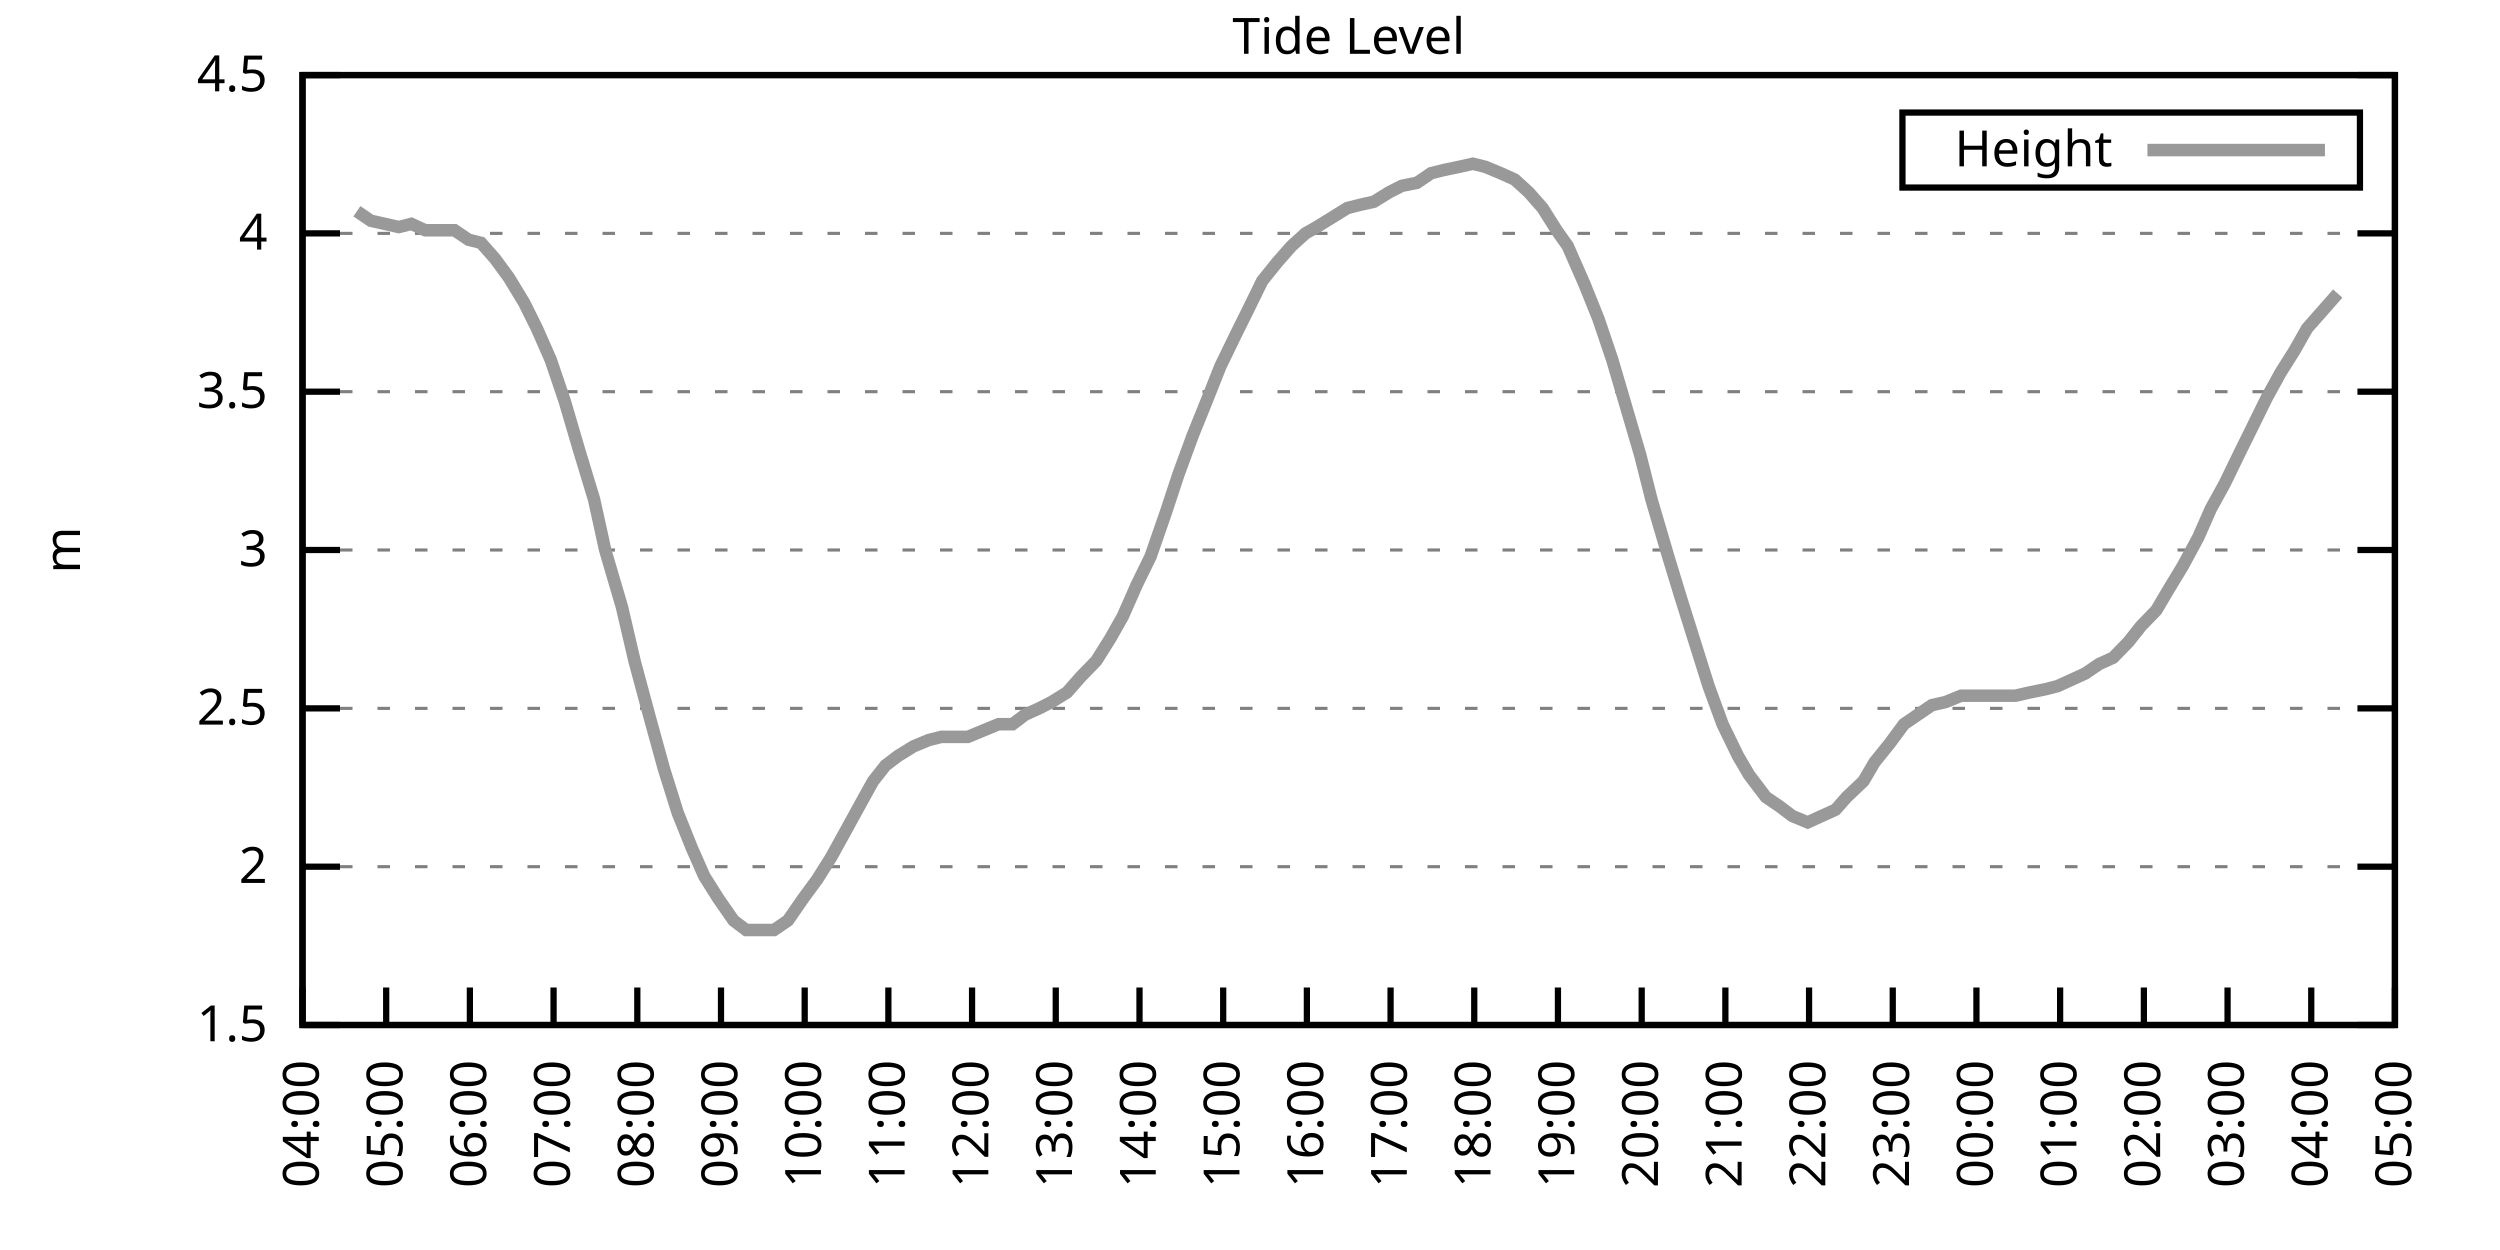
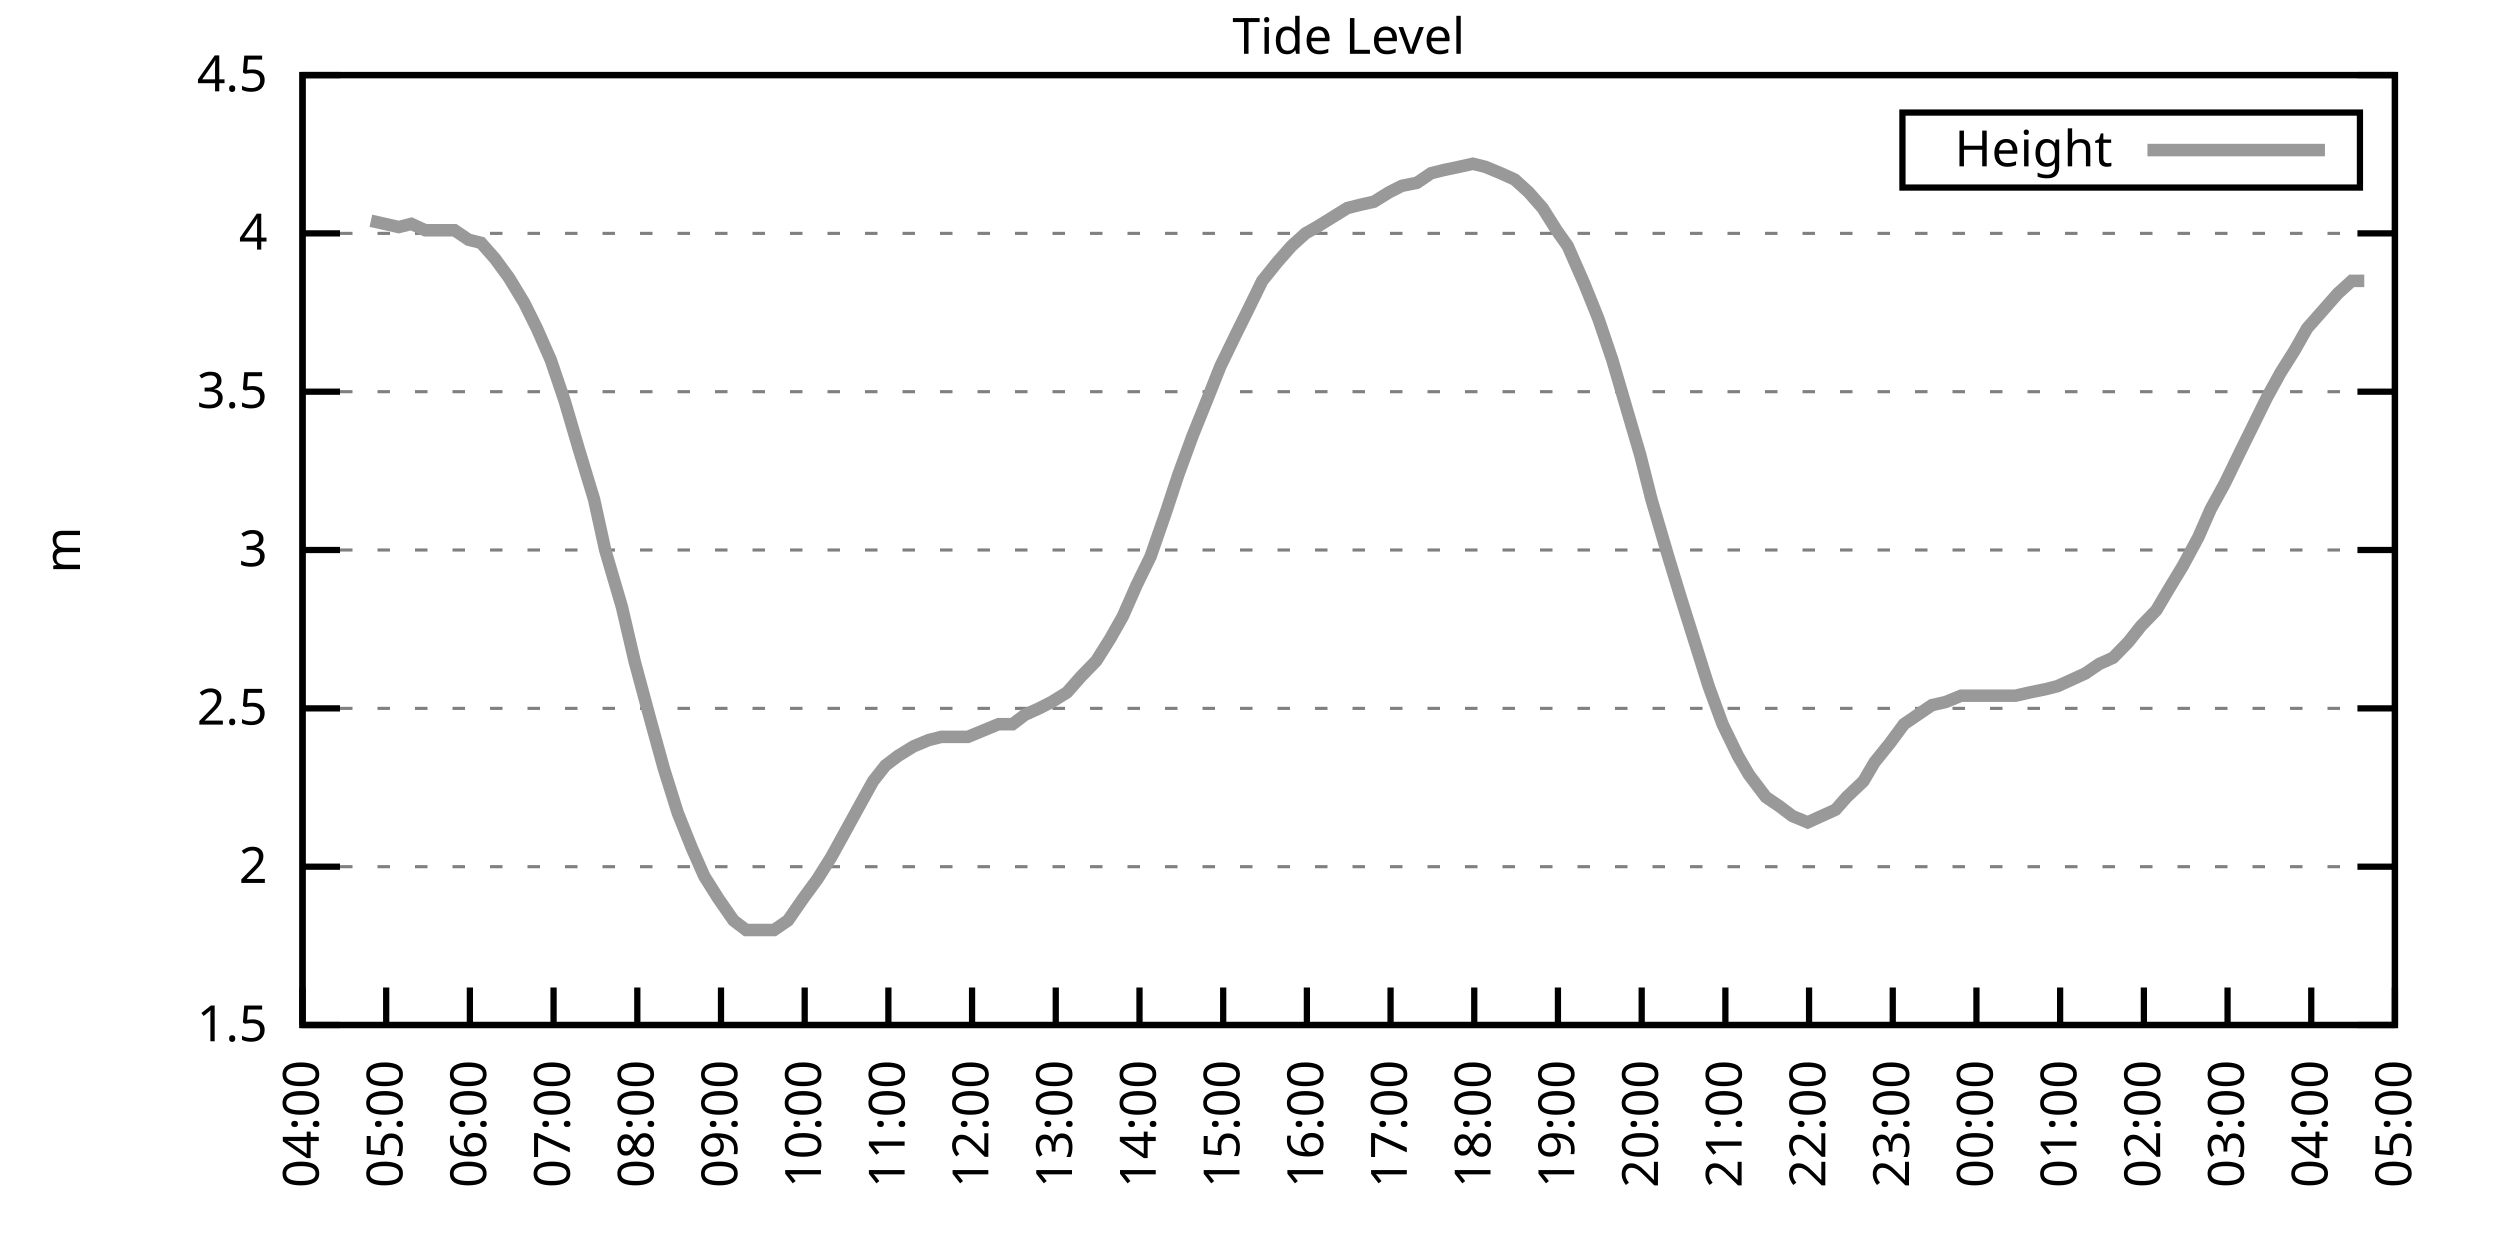
<svg xmlns="http://www.w3.org/2000/svg" xmlns:xlink="http://www.w3.org/1999/xlink" width="400" height="200" viewBox="0 0 400 200">
  <g id="gnuplot_canvas">
    <rect x="0" y="0" width="400" height="200" fill="none" />
    <defs>
      <circle id="gpDot" r="0.5" stroke-width="0.5" stroke="currentColor" />
      <path id="gpPt0" stroke-width="0.333" stroke="currentColor" d="M-1,0 h2 M0,-1 v2" />
      <path id="gpPt1" stroke-width="0.333" stroke="currentColor" d="M-1,-1 L1,1 M1,-1 L-1,1" />
      <path id="gpPt2" stroke-width="0.333" stroke="currentColor" d="M-1,0 L1,0 M0,-1 L0,1 M-1,-1 L1,1 M-1,1 L1,-1" />
      <rect id="gpPt3" stroke-width="0.333" stroke="currentColor" x="-1" y="-1" width="2" height="2" />
      <rect id="gpPt4" stroke-width="0.333" stroke="currentColor" fill="currentColor" x="-1" y="-1" width="2" height="2" />
      <circle id="gpPt5" stroke-width="0.333" stroke="currentColor" cx="0" cy="0" r="1" />
      <use xlink:href="#gpPt5" id="gpPt6" fill="currentColor" stroke="none" />
      <path id="gpPt7" stroke-width="0.333" stroke="currentColor" d="M0,-1.33 L-1.33,0.67 L1.33,0.67 z" />
      <use xlink:href="#gpPt7" id="gpPt8" fill="currentColor" stroke="none" />
      <use xlink:href="#gpPt7" id="gpPt9" stroke="currentColor" transform="rotate(180)" />
      <use xlink:href="#gpPt9" id="gpPt10" fill="currentColor" stroke="none" />
      <use xlink:href="#gpPt3" id="gpPt11" stroke="currentColor" transform="rotate(45)" />
      <use xlink:href="#gpPt11" id="gpPt12" fill="currentColor" stroke="none" />
      <path id="gpPt13" stroke-width="0.333" stroke="currentColor" d="M0,1.330 L1.265,0.411 L0.782,-1.067 L-0.782,-1.076 L-1.265,0.411 z" />
      <use xlink:href="#gpPt13" id="gpPt14" fill="currentColor" stroke="none" />
      <filter id="textbox" filterUnits="objectBoundingBox" x="0" y="0" height="1" width="1">
        <feFlood flood-color="white" flood-opacity="1" result="bgnd" />
        <feComposite in="SourceGraphic" in2="bgnd" operator="atop" />
      </filter>
      <filter id="greybox" filterUnits="objectBoundingBox" x="0" y="0" height="1" width="1">
        <feFlood flood-color="lightgrey" flood-opacity="1" result="grey" />
        <feComposite in="SourceGraphic" in2="grey" operator="atop" />
      </filter>
    </defs>
    <g fill="none" color="white" stroke="currentColor" stroke-width="1.00" stroke-linecap="butt" stroke-linejoin="miter">
</g>
    <g fill="none" color="black" stroke="currentColor" stroke-width="1.00" stroke-linecap="butt" stroke-linejoin="miter">
      <g stroke="none" shape-rendering="crispEdges">
        <polygon fill="rgb(255, 255, 255)" points="48.40,164.00 383.18,164.00 383.18,12.02 48.40,12.02 " />
      </g>
    </g>
    <g fill="none" color="black" stroke="currentColor" stroke-width="1.00" stroke-linecap="butt" stroke-linejoin="miter">
</g>
    <g fill="none" color="black" stroke="black" stroke-width="0.50" stroke-linecap="butt" stroke-linejoin="miter">
</g>
    <g fill="none" color="gray" stroke="currentColor" stroke-width="0.50" stroke-linecap="butt" stroke-linejoin="miter">
      <path stroke="gray" stroke-dasharray="2,4" class="gridline" d="M48.40,164.00 L383.19,164.00  " />
    </g>
    <g fill="none" color="gray" stroke="gray" stroke-width="1.00" stroke-linecap="butt" stroke-linejoin="miter">
</g>
    <g fill="none" color="black" stroke="currentColor" stroke-width="1.00" stroke-linecap="butt" stroke-linejoin="miter">
      <path stroke="black" d="M48.40,164.00 L54.40,164.00 M383.19,164.00 L377.19,164.00  " />
      <g transform="translate(42.80,166.60)" stroke="none" fill="black" font-family="Sans" font-size="8.00" text-anchor="end">
        <text>
          <tspan font-family="Sans"> 1.5</tspan>
        </text>
      </g>
    </g>
    <g fill="none" color="black" stroke="currentColor" stroke-width="1.00" stroke-linecap="butt" stroke-linejoin="miter">
</g>
    <g fill="none" color="black" stroke="black" stroke-width="0.50" stroke-linecap="butt" stroke-linejoin="miter">
</g>
    <g fill="none" color="gray" stroke="currentColor" stroke-width="0.50" stroke-linecap="butt" stroke-linejoin="miter">
      <path stroke="gray" stroke-dasharray="2,4" class="gridline" d="M48.40,138.67 L383.19,138.67  " />
    </g>
    <g fill="none" color="gray" stroke="gray" stroke-width="1.00" stroke-linecap="butt" stroke-linejoin="miter">
</g>
    <g fill="none" color="black" stroke="currentColor" stroke-width="1.00" stroke-linecap="butt" stroke-linejoin="miter">
      <path stroke="black" d="M48.40,138.67 L54.40,138.67 M383.19,138.67 L377.19,138.67  " />
      <g transform="translate(42.80,141.27)" stroke="none" fill="black" font-family="Sans" font-size="8.00" text-anchor="end">
        <text>
          <tspan font-family="Sans"> 2</tspan>
        </text>
      </g>
    </g>
    <g fill="none" color="black" stroke="currentColor" stroke-width="1.00" stroke-linecap="butt" stroke-linejoin="miter">
</g>
    <g fill="none" color="black" stroke="black" stroke-width="0.50" stroke-linecap="butt" stroke-linejoin="miter">
</g>
    <g fill="none" color="gray" stroke="currentColor" stroke-width="0.50" stroke-linecap="butt" stroke-linejoin="miter">
      <path stroke="gray" stroke-dasharray="2,4" class="gridline" d="M48.40,113.34 L383.19,113.34  " />
    </g>
    <g fill="none" color="gray" stroke="gray" stroke-width="1.00" stroke-linecap="butt" stroke-linejoin="miter">
</g>
    <g fill="none" color="black" stroke="currentColor" stroke-width="1.00" stroke-linecap="butt" stroke-linejoin="miter">
      <path stroke="black" d="M48.40,113.34 L54.40,113.34 M383.19,113.34 L377.19,113.34  " />
      <g transform="translate(42.80,115.94)" stroke="none" fill="black" font-family="Sans" font-size="8.00" text-anchor="end">
        <text>
          <tspan font-family="Sans"> 2.5</tspan>
        </text>
      </g>
    </g>
    <g fill="none" color="black" stroke="currentColor" stroke-width="1.00" stroke-linecap="butt" stroke-linejoin="miter">
</g>
    <g fill="none" color="black" stroke="black" stroke-width="0.50" stroke-linecap="butt" stroke-linejoin="miter">
</g>
    <g fill="none" color="gray" stroke="currentColor" stroke-width="0.50" stroke-linecap="butt" stroke-linejoin="miter">
      <path stroke="gray" stroke-dasharray="2,4" class="gridline" d="M48.40,88.00 L383.19,88.00  " />
    </g>
    <g fill="none" color="gray" stroke="gray" stroke-width="1.00" stroke-linecap="butt" stroke-linejoin="miter">
</g>
    <g fill="none" color="black" stroke="currentColor" stroke-width="1.00" stroke-linecap="butt" stroke-linejoin="miter">
      <path stroke="black" d="M48.40,88.00 L54.40,88.00 M383.19,88.00 L377.19,88.00  " />
      <g transform="translate(42.80,90.60)" stroke="none" fill="black" font-family="Sans" font-size="8.00" text-anchor="end">
        <text>
          <tspan font-family="Sans"> 3</tspan>
        </text>
      </g>
    </g>
    <g fill="none" color="black" stroke="currentColor" stroke-width="1.00" stroke-linecap="butt" stroke-linejoin="miter">
</g>
    <g fill="none" color="black" stroke="black" stroke-width="0.50" stroke-linecap="butt" stroke-linejoin="miter">
</g>
    <g fill="none" color="gray" stroke="currentColor" stroke-width="0.50" stroke-linecap="butt" stroke-linejoin="miter">
      <path stroke="gray" stroke-dasharray="2,4" class="gridline" d="M48.40,62.67 L383.19,62.67  " />
    </g>
    <g fill="none" color="gray" stroke="gray" stroke-width="1.00" stroke-linecap="butt" stroke-linejoin="miter">
</g>
    <g fill="none" color="black" stroke="currentColor" stroke-width="1.00" stroke-linecap="butt" stroke-linejoin="miter">
      <path stroke="black" d="M48.40,62.67 L54.40,62.67 M383.19,62.67 L377.19,62.67  " />
      <g transform="translate(42.80,65.27)" stroke="none" fill="black" font-family="Sans" font-size="8.00" text-anchor="end">
        <text>
          <tspan font-family="Sans"> 3.5</tspan>
        </text>
      </g>
    </g>
    <g fill="none" color="black" stroke="currentColor" stroke-width="1.00" stroke-linecap="butt" stroke-linejoin="miter">
</g>
    <g fill="none" color="black" stroke="black" stroke-width="0.50" stroke-linecap="butt" stroke-linejoin="miter">
</g>
    <g fill="none" color="gray" stroke="currentColor" stroke-width="0.50" stroke-linecap="butt" stroke-linejoin="miter">
      <path stroke="gray" stroke-dasharray="2,4" class="gridline" d="M48.40,37.34 L383.19,37.34  " />
    </g>
    <g fill="none" color="gray" stroke="gray" stroke-width="1.00" stroke-linecap="butt" stroke-linejoin="miter">
</g>
    <g fill="none" color="black" stroke="currentColor" stroke-width="1.00" stroke-linecap="butt" stroke-linejoin="miter">
      <path stroke="black" d="M48.40,37.34 L54.40,37.34 M383.19,37.34 L377.19,37.34  " />
      <g transform="translate(42.80,39.94)" stroke="none" fill="black" font-family="Sans" font-size="8.00" text-anchor="end">
        <text>
          <tspan font-family="Sans"> 4</tspan>
        </text>
      </g>
    </g>
    <g fill="none" color="black" stroke="currentColor" stroke-width="1.00" stroke-linecap="butt" stroke-linejoin="miter">
</g>
    <g fill="none" color="black" stroke="black" stroke-width="0.50" stroke-linecap="butt" stroke-linejoin="miter">
</g>
    <g fill="none" color="gray" stroke="currentColor" stroke-width="0.50" stroke-linecap="butt" stroke-linejoin="miter">
      <path stroke="gray" stroke-dasharray="2,4" class="gridline" d="M48.40,12.01 L383.19,12.01  " />
    </g>
    <g fill="none" color="gray" stroke="gray" stroke-width="1.00" stroke-linecap="butt" stroke-linejoin="miter">
</g>
    <g fill="none" color="black" stroke="currentColor" stroke-width="1.00" stroke-linecap="butt" stroke-linejoin="miter">
      <path stroke="black" d="M48.40,12.01 L54.40,12.01 M383.19,12.01 L377.19,12.01  " />
      <g transform="translate(42.80,14.61)" stroke="none" fill="black" font-family="Sans" font-size="8.00" text-anchor="end">
        <text>
          <tspan font-family="Sans"> 4.5</tspan>
        </text>
      </g>
    </g>
    <g fill="none" color="black" stroke="currentColor" stroke-width="1.00" stroke-linecap="butt" stroke-linejoin="miter">
      <path stroke="black" d="M48.40,164.00 L48.40,158.00  " />
      <g transform="translate(51.00,169.60) rotate(270.00)" stroke="none" fill="black" font-family="Sans" font-size="8.00" text-anchor="end">
        <text>
          <tspan font-family="Sans">04:00</tspan>
        </text>
      </g>
    </g>
    <g fill="none" color="black" stroke="currentColor" stroke-width="1.00" stroke-linecap="butt" stroke-linejoin="miter">
      <path stroke="black" d="M61.79,164.00 L61.79,158.00  " />
      <g transform="translate(64.39,169.60) rotate(270.00)" stroke="none" fill="black" font-family="Sans" font-size="8.00" text-anchor="end">
        <text>
          <tspan font-family="Sans">05:00</tspan>
        </text>
      </g>
    </g>
    <g fill="none" color="black" stroke="currentColor" stroke-width="1.00" stroke-linecap="butt" stroke-linejoin="miter">
      <path stroke="black" d="M75.18,164.00 L75.18,158.00  " />
      <g transform="translate(77.78,169.60) rotate(270.00)" stroke="none" fill="black" font-family="Sans" font-size="8.00" text-anchor="end">
        <text>
          <tspan font-family="Sans">06:00</tspan>
        </text>
      </g>
    </g>
    <g fill="none" color="black" stroke="currentColor" stroke-width="1.00" stroke-linecap="butt" stroke-linejoin="miter">
      <path stroke="black" d="M88.57,164.00 L88.57,158.00  " />
      <g transform="translate(91.17,169.60) rotate(270.00)" stroke="none" fill="black" font-family="Sans" font-size="8.00" text-anchor="end">
        <text>
          <tspan font-family="Sans">07:00</tspan>
        </text>
      </g>
    </g>
    <g fill="none" color="black" stroke="currentColor" stroke-width="1.00" stroke-linecap="butt" stroke-linejoin="miter">
      <path stroke="black" d="M101.97,164.00 L101.97,158.00  " />
      <g transform="translate(104.57,169.60) rotate(270.00)" stroke="none" fill="black" font-family="Sans" font-size="8.00" text-anchor="end">
        <text>
          <tspan font-family="Sans">08:00</tspan>
        </text>
      </g>
    </g>
    <g fill="none" color="black" stroke="currentColor" stroke-width="1.00" stroke-linecap="butt" stroke-linejoin="miter">
      <path stroke="black" d="M115.36,164.00 L115.36,158.00  " />
      <g transform="translate(117.96,169.60) rotate(270.00)" stroke="none" fill="black" font-family="Sans" font-size="8.00" text-anchor="end">
        <text>
          <tspan font-family="Sans">09:00</tspan>
        </text>
      </g>
    </g>
    <g fill="none" color="black" stroke="currentColor" stroke-width="1.00" stroke-linecap="butt" stroke-linejoin="miter">
      <path stroke="black" d="M128.75,164.00 L128.75,158.00  " />
      <g transform="translate(131.35,169.60) rotate(270.00)" stroke="none" fill="black" font-family="Sans" font-size="8.00" text-anchor="end">
        <text>
          <tspan font-family="Sans">10:00</tspan>
        </text>
      </g>
    </g>
    <g fill="none" color="black" stroke="currentColor" stroke-width="1.00" stroke-linecap="butt" stroke-linejoin="miter">
      <path stroke="black" d="M142.14,164.00 L142.14,158.00  " />
      <g transform="translate(144.74,169.60) rotate(270.00)" stroke="none" fill="black" font-family="Sans" font-size="8.00" text-anchor="end">
        <text>
          <tspan font-family="Sans">11:00</tspan>
        </text>
      </g>
    </g>
    <g fill="none" color="black" stroke="currentColor" stroke-width="1.00" stroke-linecap="butt" stroke-linejoin="miter">
      <path stroke="black" d="M155.53,164.00 L155.53,158.00  " />
      <g transform="translate(158.13,169.60) rotate(270.00)" stroke="none" fill="black" font-family="Sans" font-size="8.00" text-anchor="end">
        <text>
          <tspan font-family="Sans">12:00</tspan>
        </text>
      </g>
    </g>
    <g fill="none" color="black" stroke="currentColor" stroke-width="1.00" stroke-linecap="butt" stroke-linejoin="miter">
      <path stroke="black" d="M168.92,164.00 L168.92,158.00  " />
      <g transform="translate(171.52,169.60) rotate(270.00)" stroke="none" fill="black" font-family="Sans" font-size="8.00" text-anchor="end">
        <text>
          <tspan font-family="Sans">13:00</tspan>
        </text>
      </g>
    </g>
    <g fill="none" color="black" stroke="currentColor" stroke-width="1.00" stroke-linecap="butt" stroke-linejoin="miter">
      <path stroke="black" d="M182.32,164.00 L182.32,158.00  " />
      <g transform="translate(184.92,169.60) rotate(270.00)" stroke="none" fill="black" font-family="Sans" font-size="8.00" text-anchor="end">
        <text>
          <tspan font-family="Sans">14:00</tspan>
        </text>
      </g>
    </g>
    <g fill="none" color="black" stroke="currentColor" stroke-width="1.00" stroke-linecap="butt" stroke-linejoin="miter">
      <path stroke="black" d="M195.71,164.00 L195.71,158.00  " />
      <g transform="translate(198.31,169.60) rotate(270.00)" stroke="none" fill="black" font-family="Sans" font-size="8.00" text-anchor="end">
        <text>
          <tspan font-family="Sans">15:00</tspan>
        </text>
      </g>
    </g>
    <g fill="none" color="black" stroke="currentColor" stroke-width="1.00" stroke-linecap="butt" stroke-linejoin="miter">
      <path stroke="black" d="M209.10,164.00 L209.10,158.00  " />
      <g transform="translate(211.70,169.60) rotate(270.00)" stroke="none" fill="black" font-family="Sans" font-size="8.00" text-anchor="end">
        <text>
          <tspan font-family="Sans">16:00</tspan>
        </text>
      </g>
    </g>
    <g fill="none" color="black" stroke="currentColor" stroke-width="1.00" stroke-linecap="butt" stroke-linejoin="miter">
      <path stroke="black" d="M222.49,164.00 L222.49,158.00  " />
      <g transform="translate(225.09,169.60) rotate(270.00)" stroke="none" fill="black" font-family="Sans" font-size="8.00" text-anchor="end">
        <text>
          <tspan font-family="Sans">17:00</tspan>
        </text>
      </g>
    </g>
    <g fill="none" color="black" stroke="currentColor" stroke-width="1.00" stroke-linecap="butt" stroke-linejoin="miter">
      <path stroke="black" d="M235.88,164.00 L235.88,158.00  " />
      <g transform="translate(238.48,169.60) rotate(270.00)" stroke="none" fill="black" font-family="Sans" font-size="8.00" text-anchor="end">
        <text>
          <tspan font-family="Sans">18:00</tspan>
        </text>
      </g>
    </g>
    <g fill="none" color="black" stroke="currentColor" stroke-width="1.00" stroke-linecap="butt" stroke-linejoin="miter">
      <path stroke="black" d="M249.27,164.00 L249.27,158.00  " />
      <g transform="translate(251.87,169.60) rotate(270.00)" stroke="none" fill="black" font-family="Sans" font-size="8.00" text-anchor="end">
        <text>
          <tspan font-family="Sans">19:00</tspan>
        </text>
      </g>
    </g>
    <g fill="none" color="black" stroke="currentColor" stroke-width="1.00" stroke-linecap="butt" stroke-linejoin="miter">
      <path stroke="black" d="M262.67,164.00 L262.67,158.00  " />
      <g transform="translate(265.27,169.60) rotate(270.00)" stroke="none" fill="black" font-family="Sans" font-size="8.00" text-anchor="end">
        <text>
          <tspan font-family="Sans">20:00</tspan>
        </text>
      </g>
    </g>
    <g fill="none" color="black" stroke="currentColor" stroke-width="1.00" stroke-linecap="butt" stroke-linejoin="miter">
      <path stroke="black" d="M276.06,164.00 L276.06,158.00  " />
      <g transform="translate(278.66,169.60) rotate(270.00)" stroke="none" fill="black" font-family="Sans" font-size="8.00" text-anchor="end">
        <text>
          <tspan font-family="Sans">21:00</tspan>
        </text>
      </g>
    </g>
    <g fill="none" color="black" stroke="currentColor" stroke-width="1.00" stroke-linecap="butt" stroke-linejoin="miter">
      <path stroke="black" d="M289.45,164.00 L289.45,158.00  " />
      <g transform="translate(292.05,169.60) rotate(270.00)" stroke="none" fill="black" font-family="Sans" font-size="8.00" text-anchor="end">
        <text>
          <tspan font-family="Sans">22:00</tspan>
        </text>
      </g>
    </g>
    <g fill="none" color="black" stroke="currentColor" stroke-width="1.00" stroke-linecap="butt" stroke-linejoin="miter">
      <path stroke="black" d="M302.84,164.00 L302.84,158.00  " />
      <g transform="translate(305.44,169.60) rotate(270.00)" stroke="none" fill="black" font-family="Sans" font-size="8.00" text-anchor="end">
        <text>
          <tspan font-family="Sans">23:00</tspan>
        </text>
      </g>
    </g>
    <g fill="none" color="black" stroke="currentColor" stroke-width="1.00" stroke-linecap="butt" stroke-linejoin="miter">
      <path stroke="black" d="M316.23,164.00 L316.23,158.00  " />
      <g transform="translate(318.83,169.60) rotate(270.00)" stroke="none" fill="black" font-family="Sans" font-size="8.00" text-anchor="end">
        <text>
          <tspan font-family="Sans">00:00</tspan>
        </text>
      </g>
    </g>
    <g fill="none" color="black" stroke="currentColor" stroke-width="1.00" stroke-linecap="butt" stroke-linejoin="miter">
      <path stroke="black" d="M329.62,164.00 L329.62,158.00  " />
      <g transform="translate(332.22,169.60) rotate(270.00)" stroke="none" fill="black" font-family="Sans" font-size="8.00" text-anchor="end">
        <text>
          <tspan font-family="Sans">01:00</tspan>
        </text>
      </g>
    </g>
    <g fill="none" color="black" stroke="currentColor" stroke-width="1.00" stroke-linecap="butt" stroke-linejoin="miter">
      <path stroke="black" d="M343.02,164.00 L343.02,158.00  " />
      <g transform="translate(345.62,169.60) rotate(270.00)" stroke="none" fill="black" font-family="Sans" font-size="8.00" text-anchor="end">
        <text>
          <tspan font-family="Sans">02:00</tspan>
        </text>
      </g>
    </g>
    <g fill="none" color="black" stroke="currentColor" stroke-width="1.00" stroke-linecap="butt" stroke-linejoin="miter">
      <path stroke="black" d="M356.41,164.00 L356.41,158.00  " />
      <g transform="translate(359.01,169.60) rotate(270.00)" stroke="none" fill="black" font-family="Sans" font-size="8.00" text-anchor="end">
        <text>
          <tspan font-family="Sans">03:00</tspan>
        </text>
      </g>
    </g>
    <g fill="none" color="black" stroke="currentColor" stroke-width="1.00" stroke-linecap="butt" stroke-linejoin="miter">
      <path stroke="black" d="M369.80,164.00 L369.80,158.00  " />
      <g transform="translate(372.40,169.60) rotate(270.00)" stroke="none" fill="black" font-family="Sans" font-size="8.00" text-anchor="end">
        <text>
          <tspan font-family="Sans">04:00</tspan>
        </text>
      </g>
    </g>
    <g fill="none" color="black" stroke="currentColor" stroke-width="1.00" stroke-linecap="butt" stroke-linejoin="miter">
      <path stroke="black" d="M383.19,164.00 L383.19,158.00  " />
      <g transform="translate(385.79,169.60) rotate(270.00)" stroke="none" fill="black" font-family="Sans" font-size="8.00" text-anchor="end">
        <text>
          <tspan font-family="Sans">05:00</tspan>
        </text>
      </g>
    </g>
    <g fill="none" color="black" stroke="currentColor" stroke-width="1.00" stroke-linecap="butt" stroke-linejoin="miter">
</g>
    <g fill="none" color="black" stroke="currentColor" stroke-width="1.00" stroke-linecap="butt" stroke-linejoin="miter">
      <path stroke="black" d="M48.40,12.01 L48.40,164.00 L383.19,164.00 L383.19,12.01 L48.40,12.01 Z  " />
    </g>
    <g fill="none" color="black" stroke="currentColor" stroke-width="1.00" stroke-linecap="butt" stroke-linejoin="miter">
</g>
    <g fill="none" color="black" stroke="currentColor" stroke-width="1.00" stroke-linecap="butt" stroke-linejoin="miter">
      <path stroke="black" d="M304.39,30.01 L304.39,18.01 L377.59,18.01 L377.59,30.01 L304.39,30.01 Z  " />
    </g>
    <g id="Tide_level_plot_1">
      <g fill="none" color="white" stroke="black" stroke-width="2.00" stroke-linecap="butt" stroke-linejoin="miter">
</g>
      <g fill="none" color="black" stroke="currentColor" stroke-width="2.00" stroke-linecap="butt" stroke-linejoin="miter">
        <g transform="translate(337.99,26.61)" stroke="none" fill="black" font-family="Sans" font-size="8.00" text-anchor="end">
          <text>
            <tspan font-family="Sans">Height</tspan>
          </text>
        </g>
      </g>
      <g fill="none" color="black" stroke="currentColor" stroke-width="2.00" stroke-linecap="butt" stroke-linejoin="miter">
-         <path stroke="rgb(153, 153, 153)" d="M343.59,24.01 L371.99,24.01 M57.10,33.80 L59.34,35.32 L61.57,35.82 L63.80,36.33 L65.81,35.82 L68.04,36.84   L70.27,36.84 L72.73,36.84 L74.96,38.35 L76.97,38.86 L79.20,41.39 L81.43,44.43 L83.89,48.49 L85.90,52.54   L88.13,57.61 L90.36,64.19 L92.59,71.79 L95.05,79.90 L96.83,88.00 L99.51,97.12 L101.52,105.74 L103.98,114.86   L106.21,122.96 L108.44,130.06 L110.67,135.63 L112.68,140.19 L114.91,143.73 L117.37,147.28 L119.38,148.80 L121.61,148.80   L123.84,148.80 L126.07,147.28 L128.53,143.73 L130.76,140.69 L132.99,137.15 L135.22,133.10 L137.45,129.04 L139.69,124.99   L141.69,122.46 L143.70,120.94 L146.16,119.42 L148.61,118.40 L150.62,117.90 L152.63,117.90 L154.86,117.90 L157.32,116.88   L159.77,115.87 L162.01,115.87 L164.01,114.35 L166.25,113.34 L168.25,112.32 L170.71,110.80 L172.94,108.27 L175.40,105.74   L177.63,102.19 L179.64,98.64 L181.87,93.58 L184.10,89.02 L186.56,81.93 L188.57,75.85 L190.80,69.77 L193.25,63.69   L195.26,58.62 L197.72,53.55 L199.73,49.50 L201.96,44.94 L204.41,41.90 L206.64,39.37 L208.88,37.34 L210.66,36.33   L213.12,34.81 L215.57,33.29 L217.58,32.78 L219.81,32.28 L222.27,30.76 L224.28,29.74 L226.73,29.24 L228.96,27.72   L230.97,27.21 L233.43,26.70 L235.66,26.20 L237.67,26.70 L240.12,27.72 L242.36,28.73 L244.59,30.76 L246.82,33.29   L249.05,36.84 L250.84,39.37 L253.51,45.45 L255.75,51.02 L257.98,57.61 L260.21,65.21 L262.44,72.81 L264.23,79.90   L266.91,89.02 L268.92,95.60 L271.15,102.70 L273.38,109.79 L275.61,115.87 L278.07,120.94 L279.85,123.98 L282.53,127.52   L284.76,129.04 L286.77,130.56 L289.23,131.58 L291.46,130.56 L293.69,129.55 L295.48,127.52 L298.15,124.99 L299.94,121.95   L302.39,118.91 L304.63,115.87 L309.09,112.83 L311.32,112.32 L313.78,111.31 L315.79,111.31 L318.02,111.31 L320.25,111.31   L322.48,111.31 L324.71,110.80 L327.17,110.30 L329.18,109.79 L331.41,108.78 L333.64,107.76 L335.87,106.24 L338.10,105.23   L340.56,102.70 L342.57,100.16 L345.02,97.63 L346.81,94.59 L349.26,90.54 L351.72,85.98 L353.73,81.42 L355.96,77.37   L358.42,72.30 L360.42,68.25 L362.66,63.69 L364.89,59.63 L367.12,56.09 L369.13,52.54 L371.81,49.50 L374.04,46.97    " />
+         <path stroke="rgb(153, 153, 153)" d="M343.59,24.01 L371.99,24.01 M59.34,35.32 L61.57,35.82 L63.80,36.33 L65.81,35.82 L68.04,36.84 L70.27,36.84   L72.73,36.84 L74.96,38.35 L76.97,38.86 L79.20,41.39 L81.43,44.43 L83.89,48.49 L85.90,52.54 L88.13,57.61   L90.36,64.19 L92.59,71.79 L95.05,79.90 L96.83,88.00 L99.51,97.12 L101.52,105.74 L103.98,114.86 L106.21,122.96   L108.44,130.06 L110.67,135.63 L112.68,140.19 L114.91,143.73 L117.37,147.28 L119.38,148.80 L121.61,148.80 L123.84,148.80   L126.07,147.28 L128.53,143.73 L130.76,140.69 L132.99,137.15 L135.22,133.10 L137.45,129.04 L139.69,124.99 L141.69,122.46   L143.70,120.94 L146.16,119.42 L148.61,118.40 L150.62,117.90 L152.63,117.90 L154.86,117.90 L157.32,116.88 L159.77,115.87   L162.01,115.87 L164.01,114.35 L166.25,113.34 L168.25,112.32 L170.71,110.80 L172.94,108.27 L175.40,105.74 L177.63,102.19   L179.64,98.64 L181.87,93.58 L184.10,89.02 L186.56,81.93 L188.57,75.85 L190.80,69.77 L193.25,63.69 L195.26,58.62   L197.72,53.55 L199.73,49.50 L201.96,44.94 L204.41,41.90 L206.64,39.37 L208.88,37.34 L210.66,36.33 L213.12,34.81   L215.57,33.29 L217.58,32.78 L219.81,32.28 L222.27,30.76 L224.28,29.74 L226.73,29.24 L228.96,27.72 L230.97,27.21   L233.43,26.70 L235.66,26.20 L237.67,26.70 L240.12,27.72 L242.36,28.73 L244.59,30.76 L246.82,33.29 L249.05,36.84   L250.84,39.37 L253.51,45.45 L255.75,51.02 L257.98,57.61 L260.21,65.21 L262.44,72.81 L264.23,79.90 L266.91,89.02   L268.92,95.60 L271.15,102.70 L273.38,109.79 L275.61,115.87 L278.07,120.94 L279.85,123.98 L282.53,127.52 L284.76,129.04   L286.77,130.56 L289.23,131.58 L291.46,130.56 L293.69,129.55 L295.48,127.52 L298.15,124.99 L299.94,121.95 L302.39,118.91   L304.63,115.87 L309.09,112.83 L311.32,112.32 L313.78,111.31 L315.79,111.31 L318.02,111.31 L320.25,111.31 L322.48,111.31   L324.71,110.80 L327.17,110.30 L329.18,109.79 L331.41,108.78 L333.64,107.76 L335.87,106.24 L338.10,105.23 L340.56,102.70   L342.57,100.16 L345.02,97.63 L346.81,94.59 L349.26,90.54 L351.72,85.98 L353.73,81.42 L355.96,77.37 L358.42,72.30   L360.42,68.25 L362.66,63.69 L364.89,59.63 L367.12,56.09 L369.13,52.54 L371.81,49.50 L374.04,46.97 L376.27,44.94   L378.28,44.94  " />
      </g>
    </g>
    <g fill="none" color="black" stroke="currentColor" stroke-width="2.00" stroke-linecap="butt" stroke-linejoin="miter">
</g>
    <g fill="none" color="black" stroke="black" stroke-width="1.00" stroke-linecap="butt" stroke-linejoin="miter">
</g>
    <g fill="none" color="black" stroke="currentColor" stroke-width="1.00" stroke-linecap="butt" stroke-linejoin="miter">
      <path stroke="black" d="M48.40,12.01 L48.40,164.00 L383.19,164.00 L383.19,12.01 L48.40,12.01 Z  " />
      <g transform="translate(12.80,88.01) rotate(270.00)" stroke="none" fill="black" font-family="Sans" font-size="8.00" text-anchor="middle">
        <text>
          <tspan font-family="Sans">m</tspan>
        </text>
      </g>
    </g>
    <g fill="none" color="black" stroke="currentColor" stroke-width="1.00" stroke-linecap="butt" stroke-linejoin="miter">
</g>
    <g fill="none" color="black" stroke="currentColor" stroke-width="1.00" stroke-linecap="butt" stroke-linejoin="miter">
      <g transform="translate(215.79,8.61)" stroke="none" fill="black" font-family="Sans" font-size="8.00" text-anchor="middle">
        <text>
          <tspan font-family="Sans">Tide Level</tspan>
        </text>
      </g>
    </g>
    <g fill="none" color="black" stroke="currentColor" stroke-width="1.00" stroke-linecap="butt" stroke-linejoin="miter">
</g>
  </g>
</svg>
